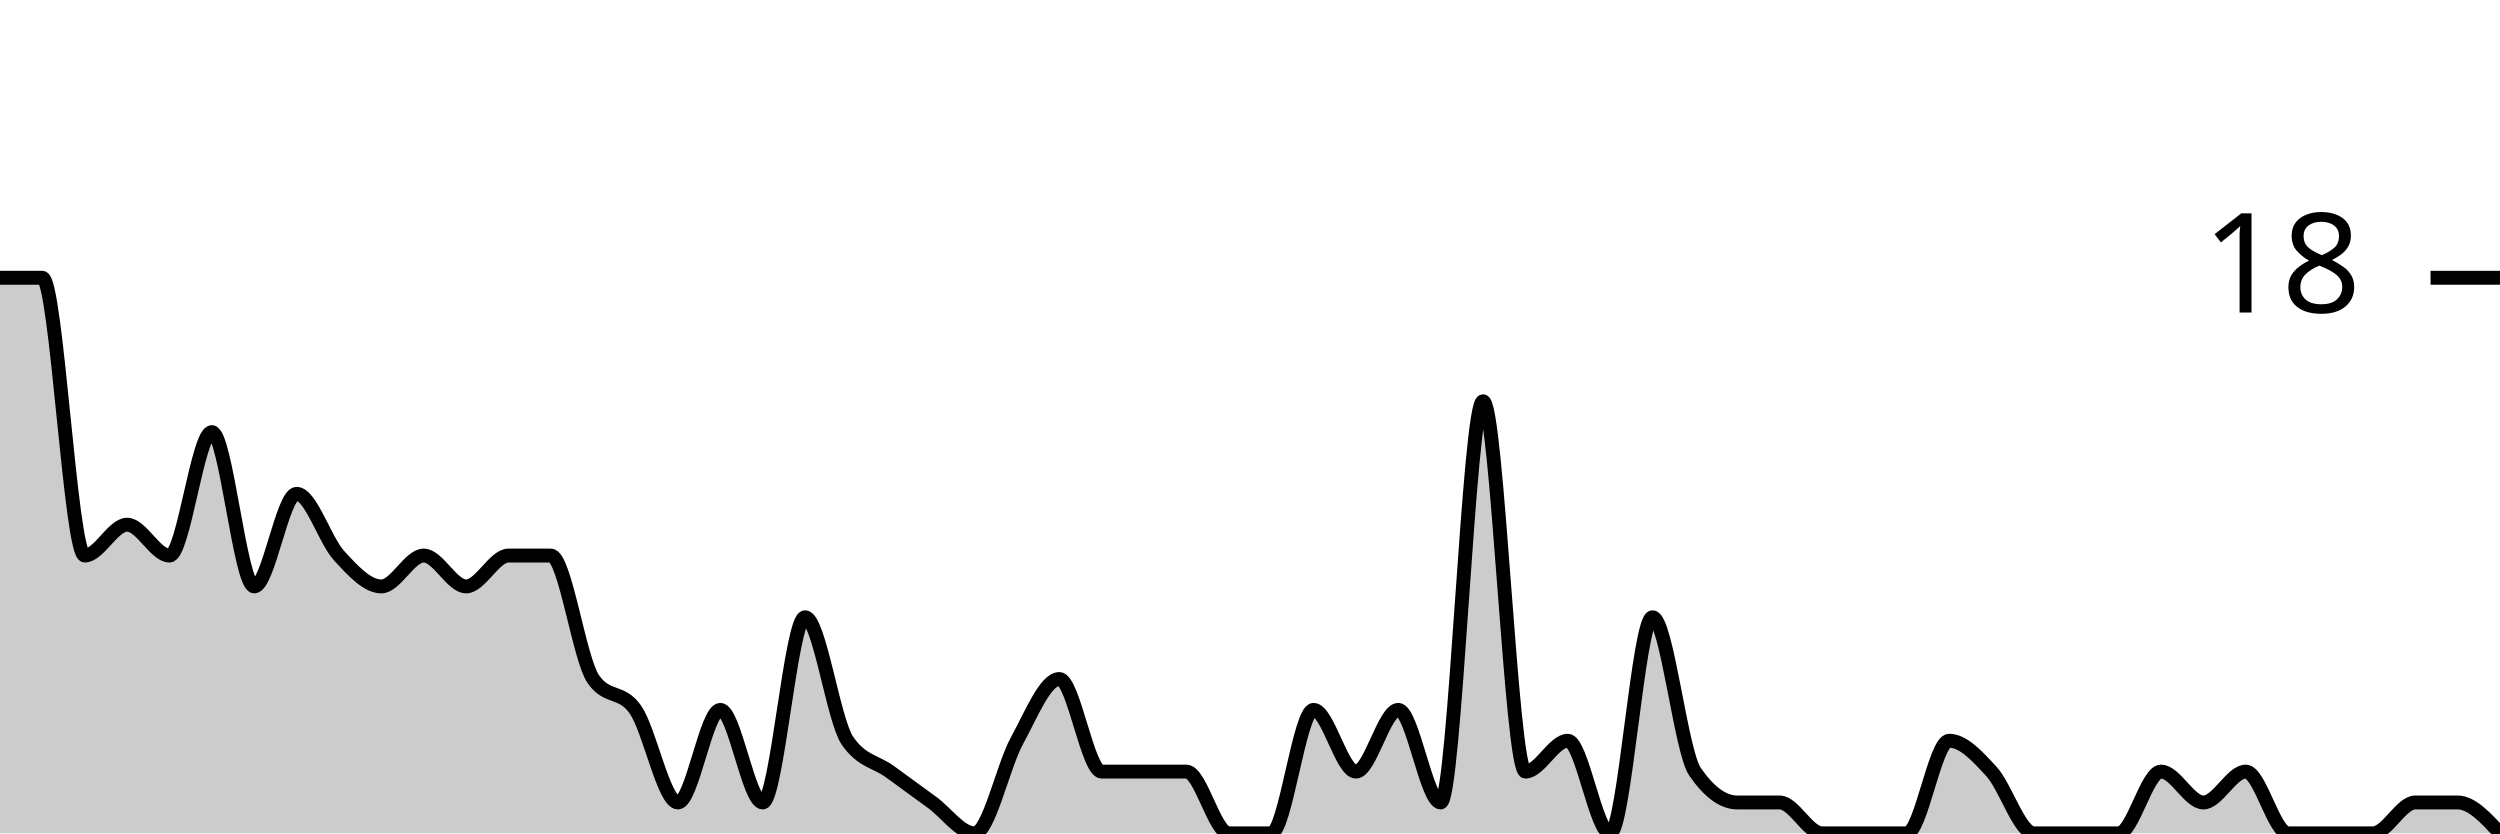
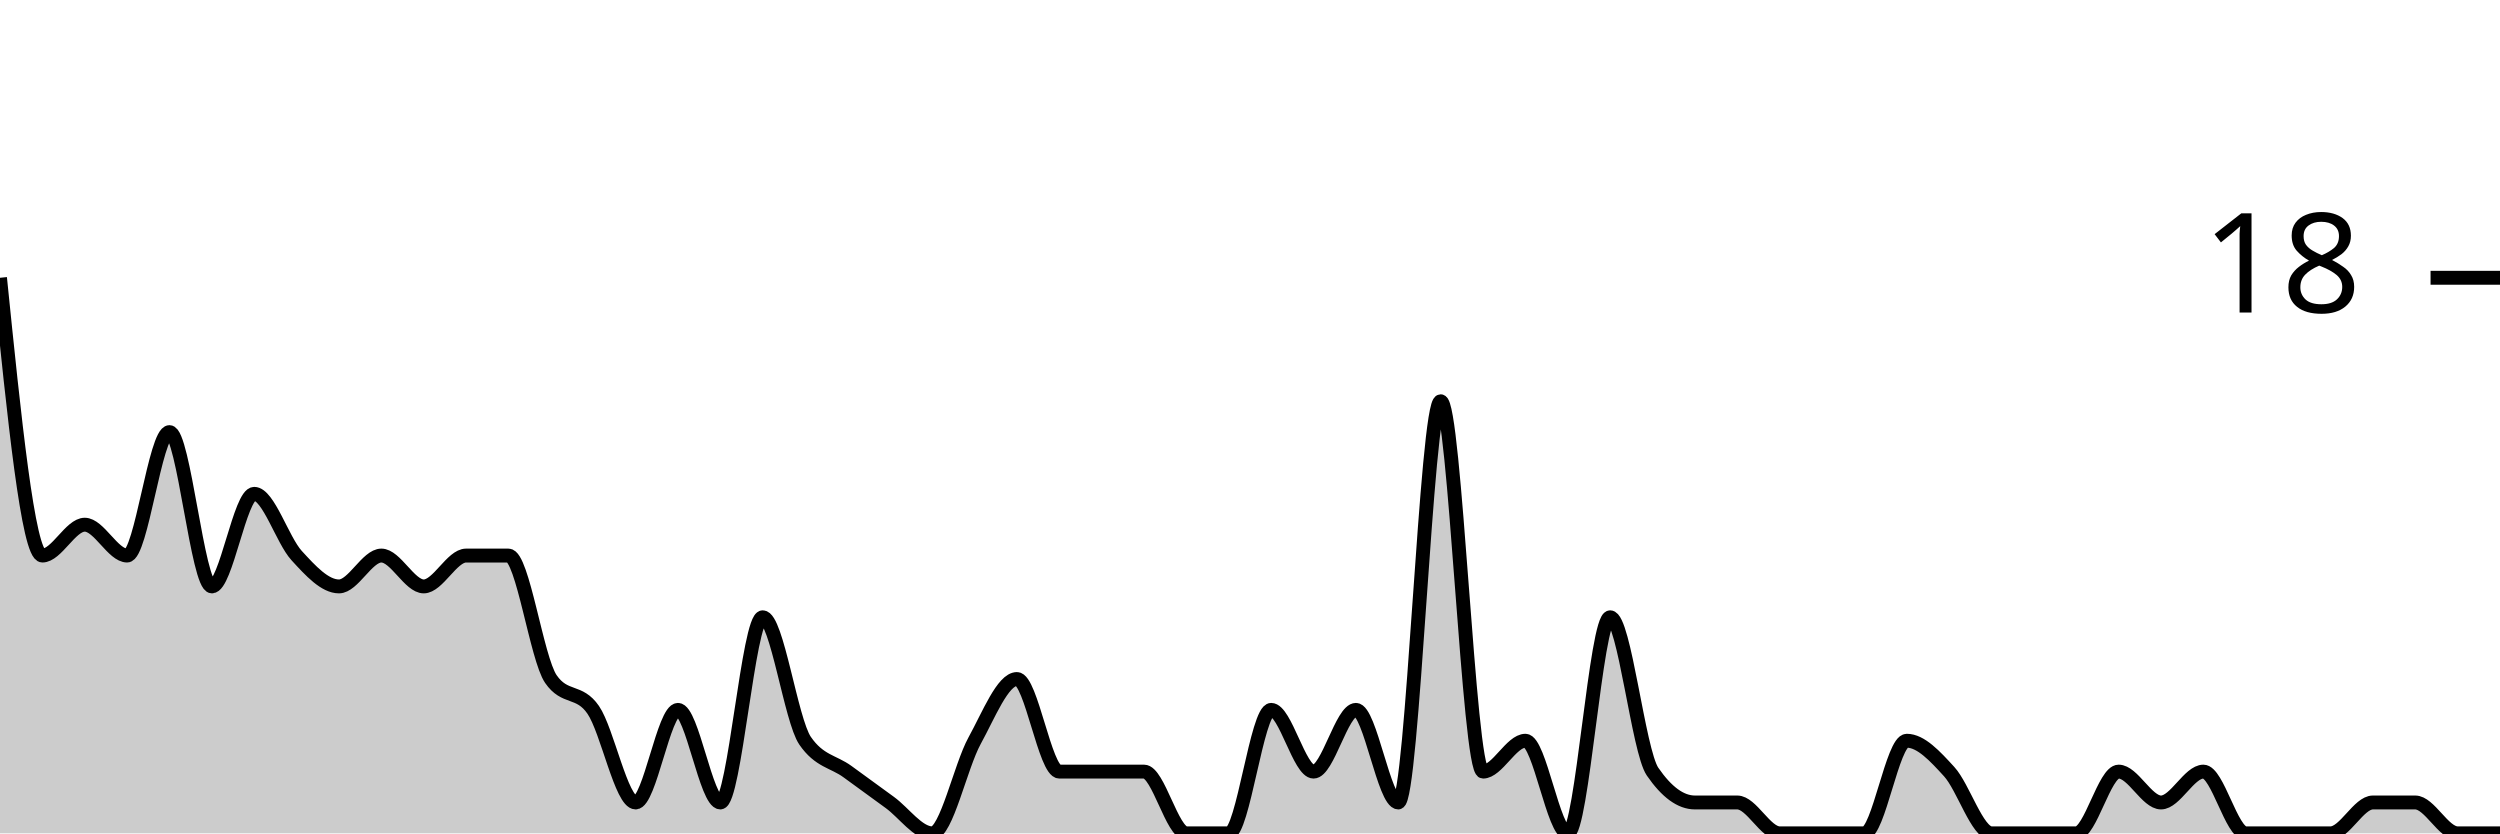
<svg xmlns="http://www.w3.org/2000/svg" viewBox="0 0 180 60">
  <g transform="translate(0,20)">
-     <path class="area" fill="rgba(0, 0, 0, 0.2)" d="M0,0C1.017,0,2.034,0,3.051,0C4.068,0,5.085,20,6.102,20C7.119,20,8.136,17.778,9.153,17.778C10.169,17.778,11.186,20,12.203,20C13.22,20,14.237,11.111,15.254,11.111C16.271,11.111,17.288,22.222,18.305,22.222C19.322,22.222,20.339,15.556,21.356,15.556C22.373,15.556,23.39,18.889,24.407,20C25.424,21.111,26.441,22.222,27.458,22.222C28.475,22.222,29.492,20,30.508,20C31.525,20,32.542,22.222,33.559,22.222C34.576,22.222,35.593,20,36.61,20C37.627,20,38.644,20,39.661,20C40.678,20,41.695,27.407,42.712,28.889C43.729,30.37,44.746,29.63,45.763,31.111C46.78,32.593,47.797,37.778,48.814,37.778C49.831,37.778,50.847,31.111,51.864,31.111C52.881,31.111,53.898,37.778,54.915,37.778C55.932,37.778,56.949,24.444,57.966,24.444C58.983,24.444,60,31.852,61.017,33.333C62.034,34.815,63.051,34.815,64.068,35.556C65.085,36.296,66.102,37.037,67.119,37.778C68.136,38.519,69.153,40,70.169,40C71.186,40,72.203,35.185,73.22,33.333C74.237,31.481,75.254,28.889,76.271,28.889C77.288,28.889,78.305,35.556,79.322,35.556C80.339,35.556,81.356,35.556,82.373,35.556C83.39,35.556,84.407,35.556,85.424,35.556C86.441,35.556,87.458,40,88.475,40C89.492,40,90.508,40,91.525,40C92.542,40,93.559,31.111,94.576,31.111C95.593,31.111,96.61,35.556,97.627,35.556C98.644,35.556,99.661,31.111,100.678,31.111C101.695,31.111,102.712,37.778,103.729,37.778C104.746,37.778,105.763,8.889,106.78,8.889C107.797,8.889,108.814,35.556,109.831,35.556C110.847,35.556,111.864,33.333,112.881,33.333C113.898,33.333,114.915,40,115.932,40C116.949,40,117.966,24.444,118.983,24.444C120,24.444,121.017,34.074,122.034,35.556C123.051,37.037,124.068,37.778,125.085,37.778C126.102,37.778,127.119,37.778,128.136,37.778C129.153,37.778,130.169,40,131.186,40C132.203,40,133.22,40,134.237,40C135.254,40,136.271,40,137.288,40C138.305,40,139.322,33.333,140.339,33.333C141.356,33.333,142.373,34.444,143.39,35.556C144.407,36.667,145.424,40,146.441,40C147.458,40,148.475,40,149.492,40C150.508,40,151.525,40,152.542,40C153.559,40,154.576,35.556,155.593,35.556C156.61,35.556,157.627,37.778,158.644,37.778C159.661,37.778,160.678,35.556,161.695,35.556C162.712,35.556,163.729,40,164.746,40C165.763,40,166.78,40,167.797,40C168.814,40,169.831,40,170.847,40C171.864,40,172.881,37.778,173.898,37.778C174.915,37.778,175.932,37.778,176.949,37.778C177.966,37.778,178.983,38.889,180,40L180,40C178.983,40,177.966,40,176.949,40C175.932,40,174.915,40,173.898,40C172.881,40,171.864,40,170.847,40C169.831,40,168.814,40,167.797,40C166.78,40,165.763,40,164.746,40C163.729,40,162.712,40,161.695,40C160.678,40,159.661,40,158.644,40C157.627,40,156.61,40,155.593,40C154.576,40,153.559,40,152.542,40C151.525,40,150.508,40,149.492,40C148.475,40,147.458,40,146.441,40C145.424,40,144.407,40,143.39,40C142.373,40,141.356,40,140.339,40C139.322,40,138.305,40,137.288,40C136.271,40,135.254,40,134.237,40C133.22,40,132.203,40,131.186,40C130.169,40,129.153,40,128.136,40C127.119,40,126.102,40,125.085,40C124.068,40,123.051,40,122.034,40C121.017,40,120,40,118.983,40C117.966,40,116.949,40,115.932,40C114.915,40,113.898,40,112.881,40C111.864,40,110.847,40,109.831,40C108.814,40,107.797,40,106.78,40C105.763,40,104.746,40,103.729,40C102.712,40,101.695,40,100.678,40C99.661,40,98.644,40,97.627,40C96.61,40,95.593,40,94.576,40C93.559,40,92.542,40,91.525,40C90.508,40,89.492,40,88.475,40C87.458,40,86.441,40,85.424,40C84.407,40,83.39,40,82.373,40C81.356,40,80.339,40,79.322,40C78.305,40,77.288,40,76.271,40C75.254,40,74.237,40,73.22,40C72.203,40,71.186,40,70.169,40C69.153,40,68.136,40,67.119,40C66.102,40,65.085,40,64.068,40C63.051,40,62.034,40,61.017,40C60,40,58.983,40,57.966,40C56.949,40,55.932,40,54.915,40C53.898,40,52.881,40,51.864,40C50.847,40,49.831,40,48.814,40C47.797,40,46.78,40,45.763,40C44.746,40,43.729,40,42.712,40C41.695,40,40.678,40,39.661,40C38.644,40,37.627,40,36.61,40C35.593,40,34.576,40,33.559,40C32.542,40,31.525,40,30.508,40C29.492,40,28.475,40,27.458,40C26.441,40,25.424,40,24.407,40C23.39,40,22.373,40,21.356,40C20.339,40,19.322,40,18.305,40C17.288,40,16.271,40,15.254,40C14.237,40,13.22,40,12.203,40C11.186,40,10.169,40,9.153,40C8.136,40,7.119,40,6.102,40C5.085,40,4.068,40,3.051,40C2.034,40,1.017,40,0,40Z" />
-     <path class="line" stroke="black" fill="none" d="M0,0C1.017,0,2.034,0,3.051,0C4.068,0,5.085,20,6.102,20C7.119,20,8.136,17.778,9.153,17.778C10.169,17.778,11.186,20,12.203,20C13.22,20,14.237,11.111,15.254,11.111C16.271,11.111,17.288,22.222,18.305,22.222C19.322,22.222,20.339,15.556,21.356,15.556C22.373,15.556,23.39,18.889,24.407,20C25.424,21.111,26.441,22.222,27.458,22.222C28.475,22.222,29.492,20,30.508,20C31.525,20,32.542,22.222,33.559,22.222C34.576,22.222,35.593,20,36.61,20C37.627,20,38.644,20,39.661,20C40.678,20,41.695,27.407,42.712,28.889C43.729,30.37,44.746,29.63,45.763,31.111C46.78,32.593,47.797,37.778,48.814,37.778C49.831,37.778,50.847,31.111,51.864,31.111C52.881,31.111,53.898,37.778,54.915,37.778C55.932,37.778,56.949,24.444,57.966,24.444C58.983,24.444,60,31.852,61.017,33.333C62.034,34.815,63.051,34.815,64.068,35.556C65.085,36.296,66.102,37.037,67.119,37.778C68.136,38.519,69.153,40,70.169,40C71.186,40,72.203,35.185,73.22,33.333C74.237,31.481,75.254,28.889,76.271,28.889C77.288,28.889,78.305,35.556,79.322,35.556C80.339,35.556,81.356,35.556,82.373,35.556C83.39,35.556,84.407,35.556,85.424,35.556C86.441,35.556,87.458,40,88.475,40C89.492,40,90.508,40,91.525,40C92.542,40,93.559,31.111,94.576,31.111C95.593,31.111,96.61,35.556,97.627,35.556C98.644,35.556,99.661,31.111,100.678,31.111C101.695,31.111,102.712,37.778,103.729,37.778C104.746,37.778,105.763,8.889,106.78,8.889C107.797,8.889,108.814,35.556,109.831,35.556C110.847,35.556,111.864,33.333,112.881,33.333C113.898,33.333,114.915,40,115.932,40C116.949,40,117.966,24.444,118.983,24.444C120,24.444,121.017,34.074,122.034,35.556C123.051,37.037,124.068,37.778,125.085,37.778C126.102,37.778,127.119,37.778,128.136,37.778C129.153,37.778,130.169,40,131.186,40C132.203,40,133.22,40,134.237,40C135.254,40,136.271,40,137.288,40C138.305,40,139.322,33.333,140.339,33.333C141.356,33.333,142.373,34.444,143.39,35.556C144.407,36.667,145.424,40,146.441,40C147.458,40,148.475,40,149.492,40C150.508,40,151.525,40,152.542,40C153.559,40,154.576,35.556,155.593,35.556C156.61,35.556,157.627,37.778,158.644,37.778C159.661,37.778,160.678,35.556,161.695,35.556C162.712,35.556,163.729,40,164.746,40C165.763,40,166.78,40,167.797,40C168.814,40,169.831,40,170.847,40C171.864,40,172.881,37.778,173.898,37.778C174.915,37.778,175.932,37.778,176.949,37.778C177.966,37.778,178.983,38.889,180,40" />
+     <path class="area" fill="rgba(0, 0, 0, 0.2)" d="M0,0C1.017,10,2.034,20,3.051,20C4.068,20,5.085,17.778,6.102,17.778C7.119,17.778,8.136,20,9.153,20C10.169,20,11.186,11.111,12.203,11.111C13.22,11.111,14.237,22.222,15.254,22.222C16.271,22.222,17.288,15.556,18.305,15.556C19.322,15.556,20.339,18.889,21.356,20C22.373,21.111,23.39,22.222,24.407,22.222C25.424,22.222,26.441,20,27.458,20C28.475,20,29.492,22.222,30.508,22.222C31.525,22.222,32.542,20,33.559,20C34.576,20,35.593,20,36.61,20C37.627,20,38.644,27.407,39.661,28.889C40.678,30.37,41.695,29.63,42.712,31.111C43.729,32.593,44.746,37.778,45.763,37.778C46.78,37.778,47.797,31.111,48.814,31.111C49.831,31.111,50.847,37.778,51.864,37.778C52.881,37.778,53.898,24.444,54.915,24.444C55.932,24.444,56.949,31.852,57.966,33.333C58.983,34.815,60,34.815,61.017,35.556C62.034,36.296,63.051,37.037,64.068,37.778C65.085,38.519,66.102,40,67.119,40C68.136,40,69.153,35.185,70.169,33.333C71.186,31.481,72.203,28.889,73.22,28.889C74.237,28.889,75.254,35.556,76.271,35.556C77.288,35.556,78.305,35.556,79.322,35.556C80.339,35.556,81.356,35.556,82.373,35.556C83.39,35.556,84.407,40,85.424,40C86.441,40,87.458,40,88.475,40C89.492,40,90.508,31.111,91.525,31.111C92.542,31.111,93.559,35.556,94.576,35.556C95.593,35.556,96.61,31.111,97.627,31.111C98.644,31.111,99.661,37.778,100.678,37.778C101.695,37.778,102.712,8.889,103.729,8.889C104.746,8.889,105.763,35.556,106.78,35.556C107.797,35.556,108.814,33.333,109.831,33.333C110.847,33.333,111.864,40,112.881,40C113.898,40,114.915,24.444,115.932,24.444C116.949,24.444,117.966,34.074,118.983,35.556C120,37.037,121.017,37.778,122.034,37.778C123.051,37.778,124.068,37.778,125.085,37.778C126.102,37.778,127.119,40,128.136,40C129.153,40,130.169,40,131.186,40C132.203,40,133.22,40,134.237,40C135.254,40,136.271,33.333,137.288,33.333C138.305,33.333,139.322,34.444,140.339,35.556C141.356,36.667,142.373,40,143.39,40C144.407,40,145.424,40,146.441,40C147.458,40,148.475,40,149.492,40C150.508,40,151.525,35.556,152.542,35.556C153.559,35.556,154.576,37.778,155.593,37.778C156.61,37.778,157.627,35.556,158.644,35.556C159.661,35.556,160.678,40,161.695,40C162.712,40,163.729,40,164.746,40C165.763,40,166.78,40,167.797,40C168.814,40,169.831,37.778,170.847,37.778C171.864,37.778,172.881,37.778,173.898,37.778C174.915,37.778,175.932,40,176.949,40C177.966,40,178.983,40,180,40L180,40C178.983,40,177.966,40,176.949,40C175.932,40,174.915,40,173.898,40C172.881,40,171.864,40,170.847,40C169.831,40,168.814,40,167.797,40C166.78,40,165.763,40,164.746,40C163.729,40,162.712,40,161.695,40C160.678,40,159.661,40,158.644,40C157.627,40,156.61,40,155.593,40C154.576,40,153.559,40,152.542,40C151.525,40,150.508,40,149.492,40C148.475,40,147.458,40,146.441,40C145.424,40,144.407,40,143.39,40C142.373,40,141.356,40,140.339,40C139.322,40,138.305,40,137.288,40C136.271,40,135.254,40,134.237,40C133.22,40,132.203,40,131.186,40C130.169,40,129.153,40,128.136,40C127.119,40,126.102,40,125.085,40C124.068,40,123.051,40,122.034,40C121.017,40,120,40,118.983,40C117.966,40,116.949,40,115.932,40C114.915,40,113.898,40,112.881,40C111.864,40,110.847,40,109.831,40C108.814,40,107.797,40,106.78,40C105.763,40,104.746,40,103.729,40C102.712,40,101.695,40,100.678,40C99.661,40,98.644,40,97.627,40C96.61,40,95.593,40,94.576,40C93.559,40,92.542,40,91.525,40C90.508,40,89.492,40,88.475,40C87.458,40,86.441,40,85.424,40C84.407,40,83.39,40,82.373,40C81.356,40,80.339,40,79.322,40C78.305,40,77.288,40,76.271,40C75.254,40,74.237,40,73.22,40C72.203,40,71.186,40,70.169,40C69.153,40,68.136,40,67.119,40C66.102,40,65.085,40,64.068,40C63.051,40,62.034,40,61.017,40C60,40,58.983,40,57.966,40C56.949,40,55.932,40,54.915,40C53.898,40,52.881,40,51.864,40C50.847,40,49.831,40,48.814,40C47.797,40,46.78,40,45.763,40C44.746,40,43.729,40,42.712,40C41.695,40,40.678,40,39.661,40C38.644,40,37.627,40,36.61,40C35.593,40,34.576,40,33.559,40C32.542,40,31.525,40,30.508,40C29.492,40,28.475,40,27.458,40C26.441,40,25.424,40,24.407,40C23.39,40,22.373,40,21.356,40C20.339,40,19.322,40,18.305,40C17.288,40,16.271,40,15.254,40C14.237,40,13.22,40,12.203,40C11.186,40,10.169,40,9.153,40C8.136,40,7.119,40,6.102,40C5.085,40,4.068,40,3.051,40C2.034,40,1.017,40,0,40Z" />
+     <path class="line" stroke="black" fill="none" d="M0,0C1.017,10,2.034,20,3.051,20C4.068,20,5.085,17.778,6.102,17.778C7.119,17.778,8.136,20,9.153,20C10.169,20,11.186,11.111,12.203,11.111C13.22,11.111,14.237,22.222,15.254,22.222C16.271,22.222,17.288,15.556,18.305,15.556C19.322,15.556,20.339,18.889,21.356,20C22.373,21.111,23.39,22.222,24.407,22.222C25.424,22.222,26.441,20,27.458,20C28.475,20,29.492,22.222,30.508,22.222C31.525,22.222,32.542,20,33.559,20C34.576,20,35.593,20,36.61,20C37.627,20,38.644,27.407,39.661,28.889C40.678,30.37,41.695,29.63,42.712,31.111C43.729,32.593,44.746,37.778,45.763,37.778C46.78,37.778,47.797,31.111,48.814,31.111C49.831,31.111,50.847,37.778,51.864,37.778C52.881,37.778,53.898,24.444,54.915,24.444C55.932,24.444,56.949,31.852,57.966,33.333C58.983,34.815,60,34.815,61.017,35.556C62.034,36.296,63.051,37.037,64.068,37.778C65.085,38.519,66.102,40,67.119,40C68.136,40,69.153,35.185,70.169,33.333C71.186,31.481,72.203,28.889,73.22,28.889C74.237,28.889,75.254,35.556,76.271,35.556C77.288,35.556,78.305,35.556,79.322,35.556C80.339,35.556,81.356,35.556,82.373,35.556C83.39,35.556,84.407,40,85.424,40C86.441,40,87.458,40,88.475,40C89.492,40,90.508,31.111,91.525,31.111C92.542,31.111,93.559,35.556,94.576,35.556C95.593,35.556,96.61,31.111,97.627,31.111C98.644,31.111,99.661,37.778,100.678,37.778C101.695,37.778,102.712,8.889,103.729,8.889C104.746,8.889,105.763,35.556,106.78,35.556C107.797,35.556,108.814,33.333,109.831,33.333C110.847,33.333,111.864,40,112.881,40C113.898,40,114.915,24.444,115.932,24.444C116.949,24.444,117.966,34.074,118.983,35.556C120,37.037,121.017,37.778,122.034,37.778C123.051,37.778,124.068,37.778,125.085,37.778C126.102,37.778,127.119,40,128.136,40C129.153,40,130.169,40,131.186,40C132.203,40,133.22,40,134.237,40C135.254,40,136.271,33.333,137.288,33.333C138.305,33.333,139.322,34.444,140.339,35.556C141.356,36.667,142.373,40,143.39,40C144.407,40,145.424,40,146.441,40C147.458,40,148.475,40,149.492,40C150.508,40,151.525,35.556,152.542,35.556C153.559,35.556,154.576,37.778,155.593,37.778C156.61,37.778,157.627,35.556,158.644,35.556C159.661,35.556,160.678,40,161.695,40C162.712,40,163.729,40,164.746,40C165.763,40,166.78,40,167.797,40C168.814,40,169.831,37.778,170.847,37.778C171.864,37.778,172.881,37.778,173.898,37.778C174.915,37.778,175.932,40,176.949,40C177.966,40,178.983,40,180,40" />
    <path class="axis-ceiling" stroke-width="1" stroke="black" fill="none" d="M175,0L180,0" />
    <text class="axis-ceiling-label" font-family="sans-serif" text-anchor="end" font-size="10px" x="170" y="2.5">18</text>
  </g>
</svg>
